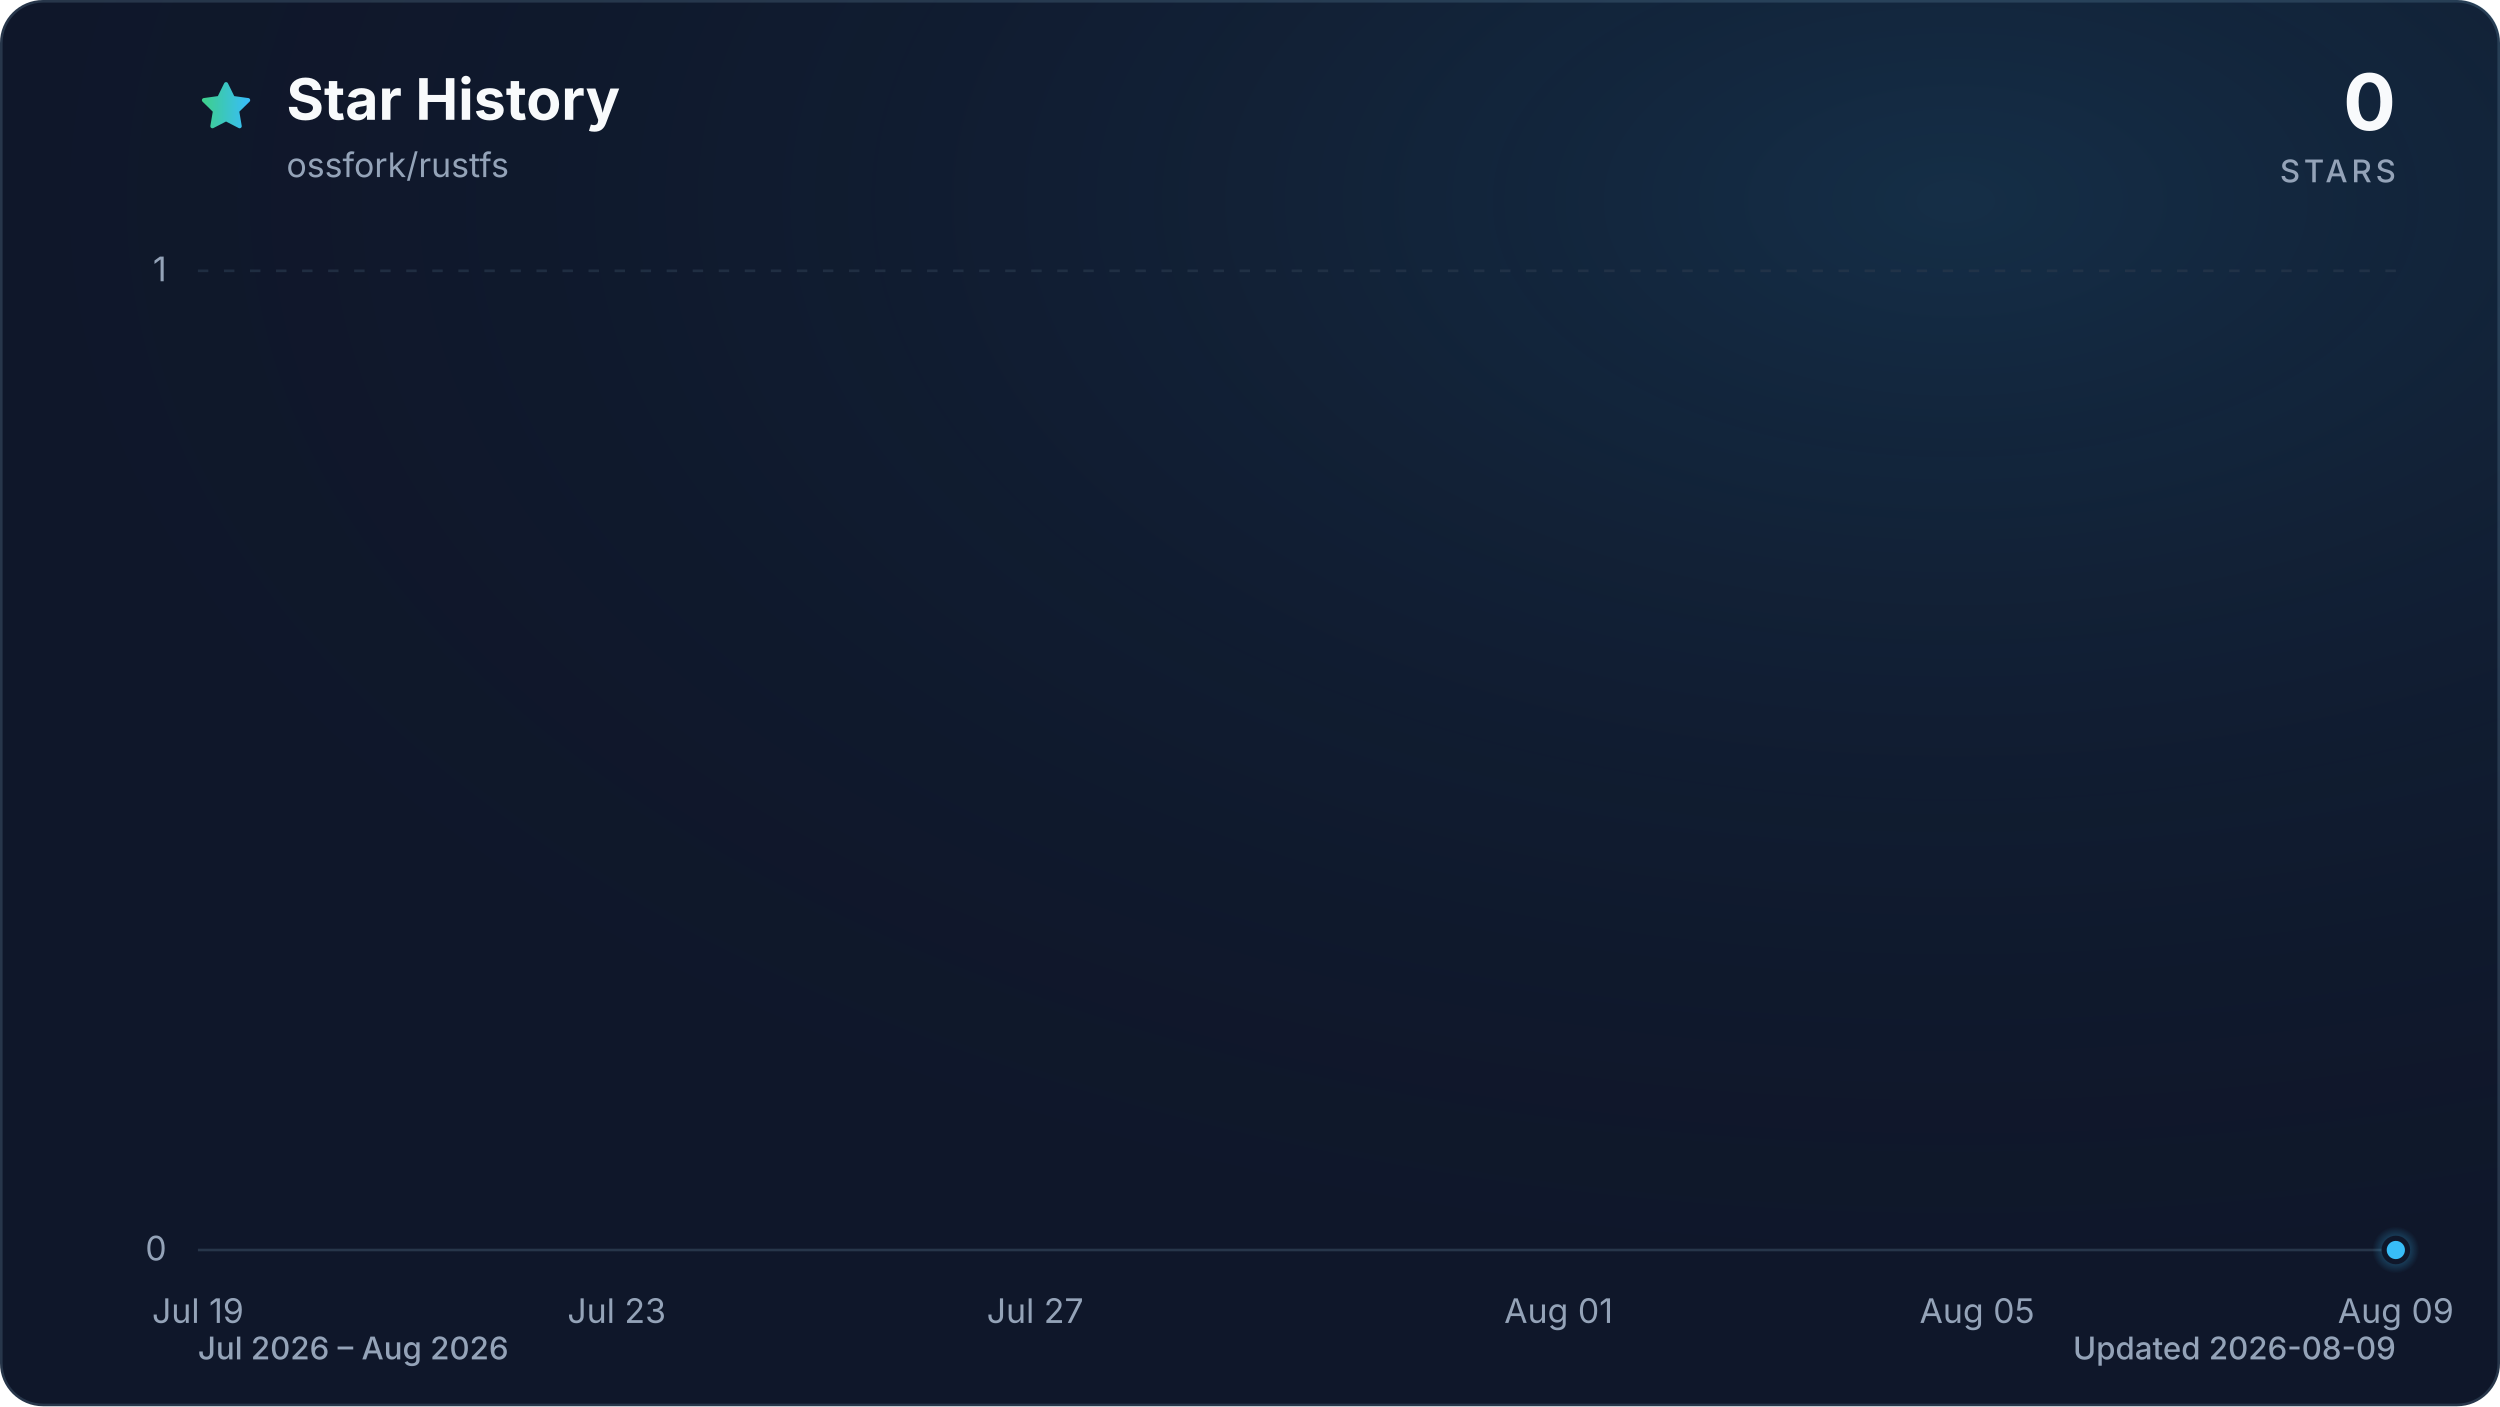
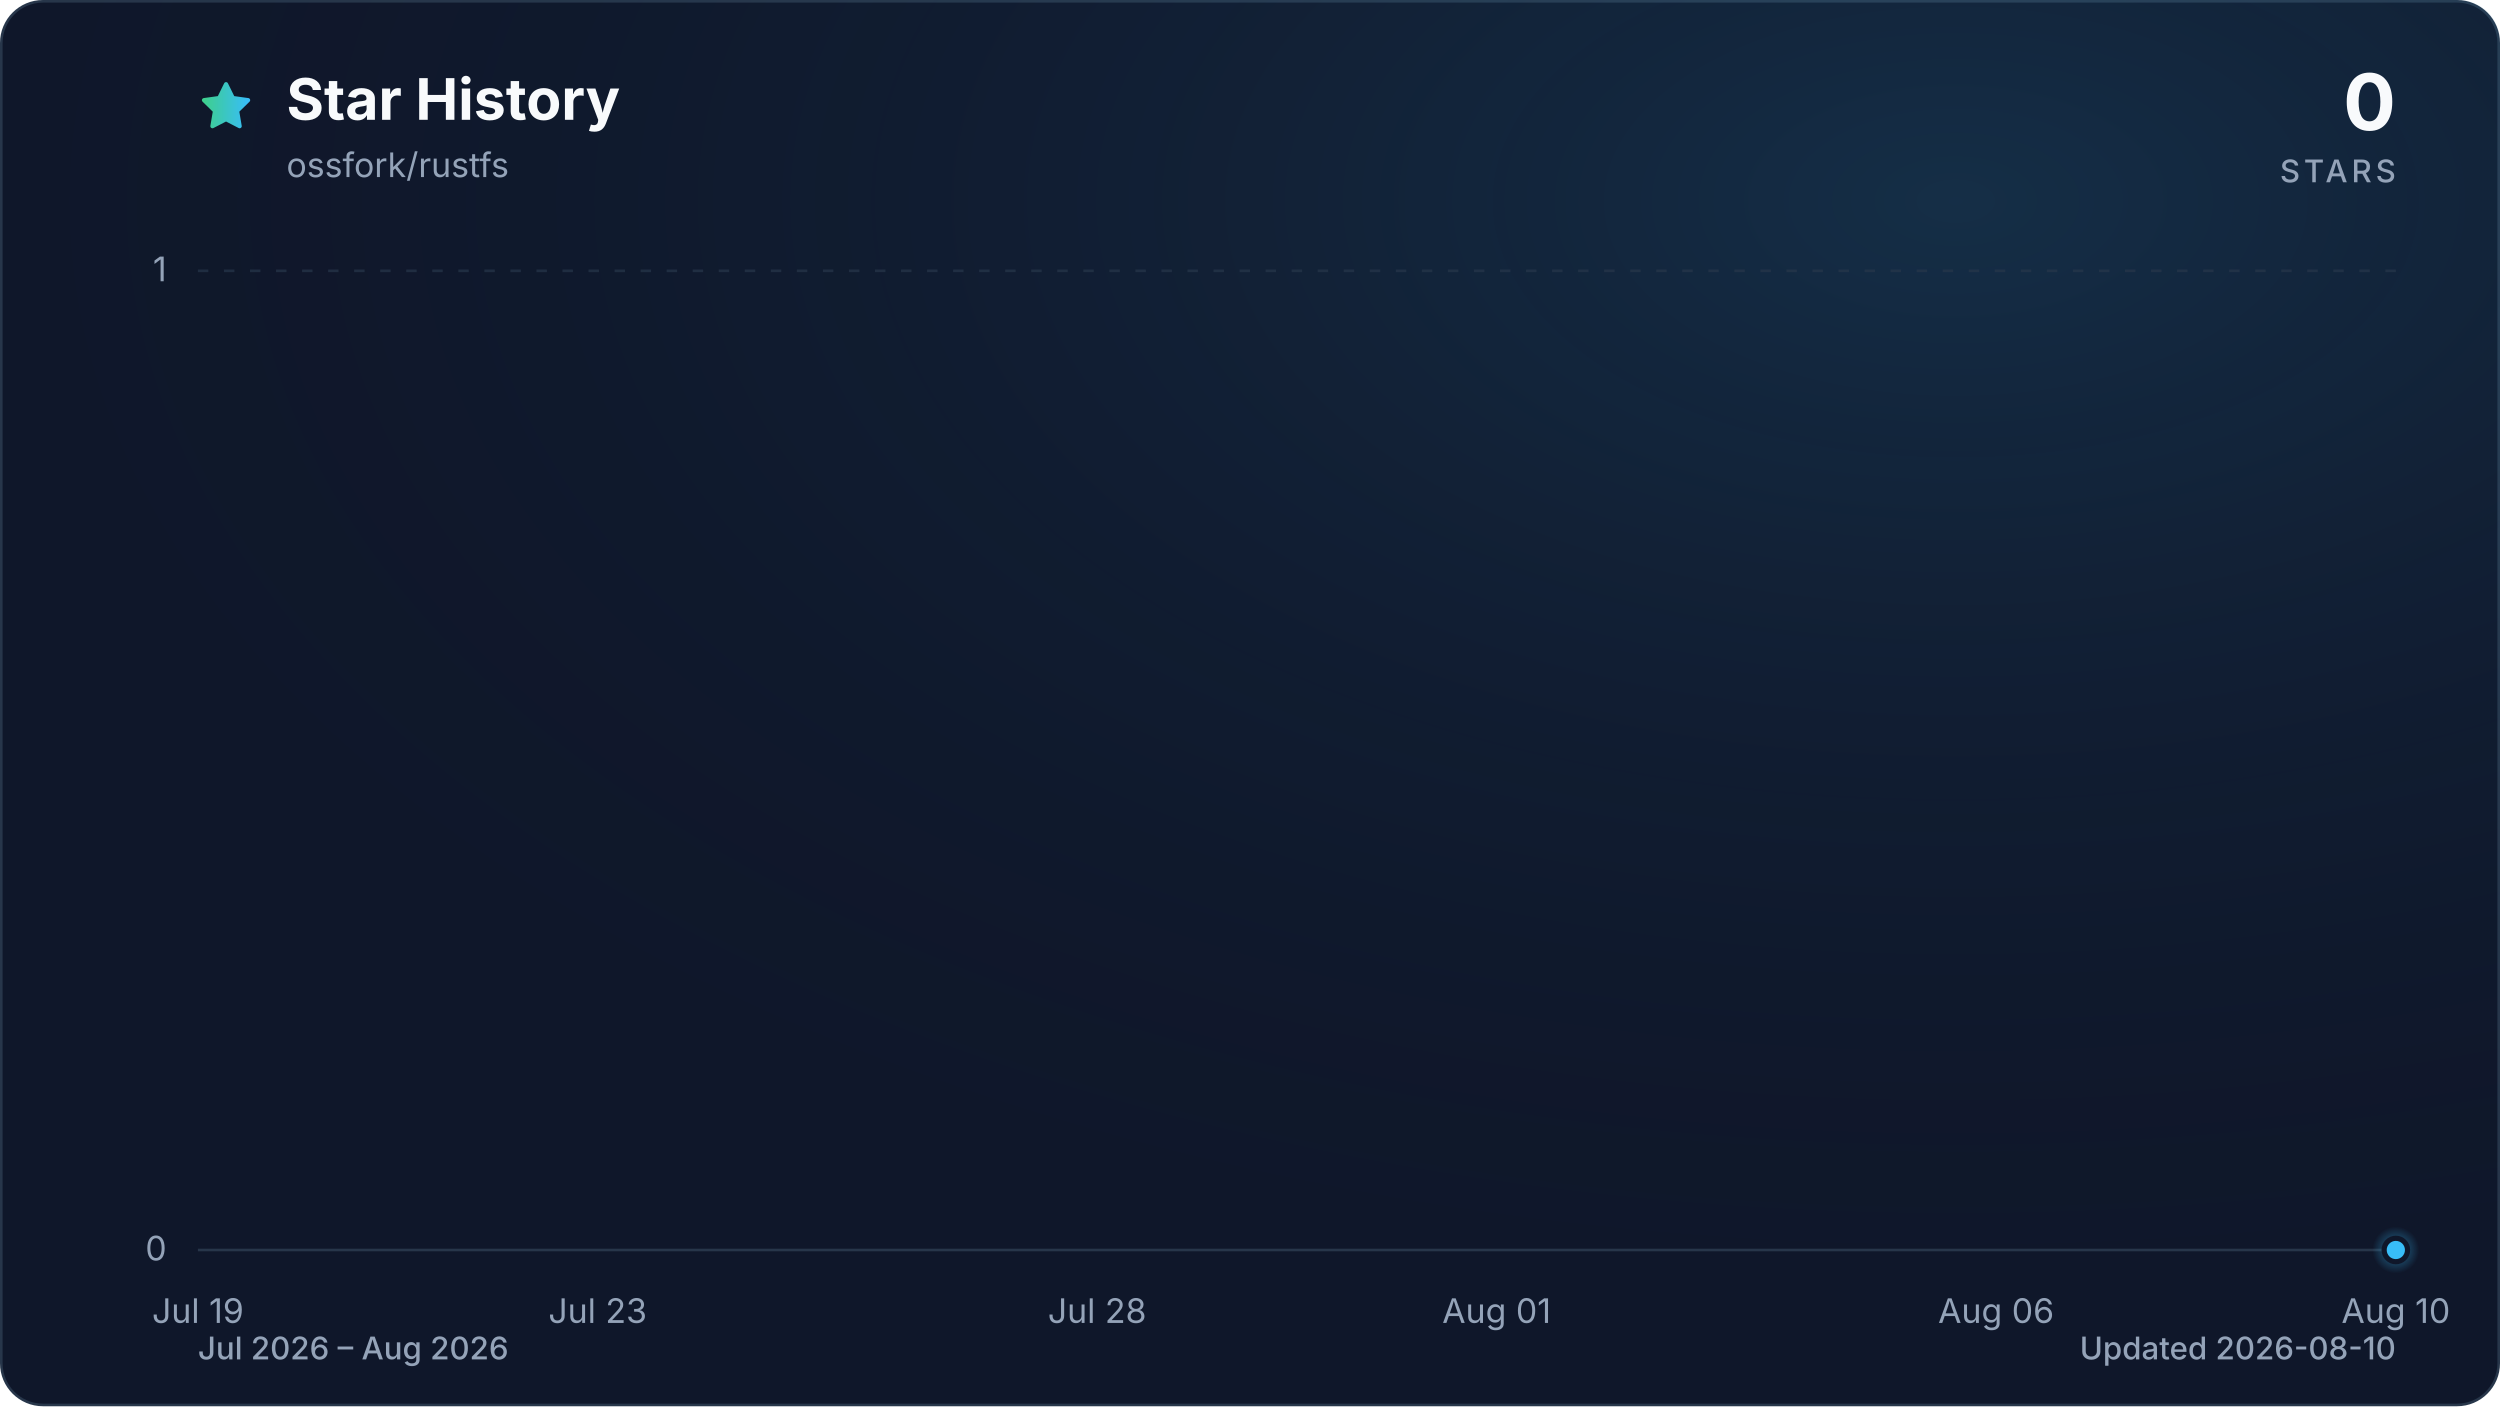
<svg xmlns="http://www.w3.org/2000/svg" viewBox="0 0 960 540" role="img" aria-labelledby="title description" data-style="gradient" data-variant="glow" data-animated="true">
  <defs>
    <linearGradient id="trend" x1="0" y1="0" x2="1" y2="0">
      <stop offset="0%" stop-color="#3ecf8e" />
      <stop offset="100%" stop-color="#38bdf8" />
    </linearGradient>
    <linearGradient id="area" x1="0" y1="0" x2="0" y2="1">
      <stop offset="0%" stop-color="#3ecf8e" stop-opacity="0.30" />
      <stop offset="55%" stop-color="#38bdf8" stop-opacity="0.10" />
      <stop offset="100%" stop-color="#38bdf8" stop-opacity="0.01" />
    </linearGradient>
    <radialGradient id="marker-halo" cx="50%" cy="50%" r="50%">
      <stop offset="0%" stop-color="#38bdf8" stop-opacity="0.55" />
      <stop offset="100%" stop-color="#38bdf8" stop-opacity="0" />
    </radialGradient>
    <radialGradient id="surface-glow" cx="78%" cy="14%" r="80%">
      <stop offset="0%" stop-color="#38bdf8" stop-opacity="0.14" />
      <stop offset="100%" stop-color="#0f172a" stop-opacity="0" />
    </radialGradient>
    <filter id="trend-glow" x="-20%" y="-20%" width="140%" height="140%">
      <feGaussianBlur stdDeviation="7" />
    </filter>
  </defs>
  <style>
.trend-enter{transform-box:fill-box;transform-origin:center;animation:trend-enter 520ms cubic-bezier(0.16,1,0.3,1)}
.marker-enter{transform-box:fill-box;transform-origin:center;animation:marker-enter 320ms cubic-bezier(0.16,1,0.3,1) 200ms both}
.marker-pulse{transform-box:fill-box;transform-origin:center;animation:marker-pulse 2.6s ease-out infinite}
@keyframes trend-enter{from{opacity:.35;transform:translateY(10px)}to{opacity:1;transform:translateY(0)}}
@keyframes marker-enter{from{opacity:0;transform:scale(.4)}to{opacity:1;transform:scale(1)}}
@keyframes marker-pulse{0%{opacity:.5;transform:scale(.7)}70%,100%{opacity:0;transform:scale(2.1)}}
@media (prefers-reduced-motion:reduce){.trend-enter,.marker-enter,.marker-pulse{animation:none!important}}
@media (prefers-reduced-motion:reduce){.marker-pulse{opacity:0}}
</style>
  <rect x="0.5" y="0.5" width="959" height="539" fill="#0f172a" stroke="#27364a" stroke-width="1" rx="16" />
  <rect width="960" height="540" fill="url(#surface-glow)" rx="16" />
  <path d="M12 2.6l2.9 5.9 6.5.9-4.7 4.6 1.1 6.5-5.8-3-5.8 3 1.1-6.5-4.7-4.6 6.5-.9L12 2.6Z" transform="translate(76 30) scale(.9)" fill="url(#trend)" stroke="url(#trend)" stroke-width="1.8" stroke-linejoin="round" aria-hidden="true" />
  <text x="110" y="46" fill="#f8fafc" font-family="ui-sans-serif, system-ui, -apple-system, BlinkMacSystemFont, 'Segoe UI', sans-serif" font-size="22" font-weight="700">Star History</text>
  <text x="110" y="68" fill="#94a3b8" font-family="ui-sans-serif, system-ui, -apple-system, BlinkMacSystemFont, 'Segoe UI', sans-serif" font-size="13">ossfork/rustfs</text>
  <text x="920" y="50" fill="#f8fafc" font-family="ui-sans-serif, system-ui, -apple-system, BlinkMacSystemFont, 'Segoe UI', sans-serif" font-size="30" font-weight="700" text-anchor="end">0</text>
  <text x="920" y="70" fill="#94a3b8" font-family="ui-sans-serif, system-ui, -apple-system, BlinkMacSystemFont, 'Segoe UI', sans-serif" font-size="12" font-weight="500" letter-spacing="1.5" text-anchor="end">STARS</text>
  <line x1="76" y1="480.0" x2="920" y2="480.0" stroke="#27364a" stroke-width="1" stroke-dasharray="0" opacity="1" />
  <text x="64" y="484.0" fill="#94a3b8" font-family="ui-sans-serif, system-ui, -apple-system, BlinkMacSystemFont, 'Segoe UI', sans-serif" font-size="13" text-anchor="end">0</text>
  <line x1="76" y1="104.0" x2="920" y2="104.0" stroke="#27364a" stroke-width="1" stroke-dasharray="4 6" opacity="0.7" />
  <text x="64" y="108.0" fill="#94a3b8" font-family="ui-sans-serif, system-ui, -apple-system, BlinkMacSystemFont, 'Segoe UI', sans-serif" font-size="13" text-anchor="end">1</text>
  <text x="76.0" y="508" fill="#94a3b8" font-family="ui-sans-serif, system-ui, -apple-system, BlinkMacSystemFont, 'Segoe UI', sans-serif" font-size="13" text-anchor="middle">Jul 19</text>
-   <text x="236.8" y="508" fill="#94a3b8" font-family="ui-sans-serif, system-ui, -apple-system, BlinkMacSystemFont, 'Segoe UI', sans-serif" font-size="13" text-anchor="middle">Jul 23</text>
-   <text x="397.5" y="508" fill="#94a3b8" font-family="ui-sans-serif, system-ui, -apple-system, BlinkMacSystemFont, 'Segoe UI', sans-serif" font-size="13" text-anchor="middle">Jul 27</text>
-   <text x="598.5" y="508" fill="#94a3b8" font-family="ui-sans-serif, system-ui, -apple-system, BlinkMacSystemFont, 'Segoe UI', sans-serif" font-size="13" text-anchor="middle">Aug 01</text>
-   <text x="759.2" y="508" fill="#94a3b8" font-family="ui-sans-serif, system-ui, -apple-system, BlinkMacSystemFont, 'Segoe UI', sans-serif" font-size="13" text-anchor="middle">Aug 05</text>
-   <text x="920.0" y="508" fill="#94a3b8" font-family="ui-sans-serif, system-ui, -apple-system, BlinkMacSystemFont, 'Segoe UI', sans-serif" font-size="13" text-anchor="middle">Aug 09</text>
+   <text x="229.5" y="508" fill="#94a3b8" font-family="ui-sans-serif, system-ui, -apple-system, BlinkMacSystemFont, 'Segoe UI', sans-serif" font-size="13" text-anchor="middle">Jul 23</text>
+   <text x="421.3" y="508" fill="#94a3b8" font-family="ui-sans-serif, system-ui, -apple-system, BlinkMacSystemFont, 'Segoe UI', sans-serif" font-size="13" text-anchor="middle">Jul 28</text>
+   <text x="574.7" y="508" fill="#94a3b8" font-family="ui-sans-serif, system-ui, -apple-system, BlinkMacSystemFont, 'Segoe UI', sans-serif" font-size="13" text-anchor="middle">Aug 01</text>
+   <text x="766.5" y="508" fill="#94a3b8" font-family="ui-sans-serif, system-ui, -apple-system, BlinkMacSystemFont, 'Segoe UI', sans-serif" font-size="13" text-anchor="middle">Aug 06</text>
+   <text x="920.0" y="508" fill="#94a3b8" font-family="ui-sans-serif, system-ui, -apple-system, BlinkMacSystemFont, 'Segoe UI', sans-serif" font-size="13" text-anchor="middle">Aug 10</text>
  <g class="trend-enter">
-     <path d="M 76.0 480.0 C 89.4 480.0, 102.8 480.0, 116.2 480.0 C 129.6 480.0, 143.0 480.0, 156.4 480.0 C 169.8 480.0, 183.2 480.0, 196.6 480.0 C 210.0 480.0, 223.4 480.0, 236.8 480.0 C 250.2 480.0, 263.6 480.0, 277.0 480.0 C 290.3 480.0, 303.7 480.0, 317.1 480.0 C 330.5 480.0, 343.9 480.0, 357.3 480.0 C 370.7 480.0, 384.1 480.0, 397.5 480.0 C 410.9 480.0, 424.3 480.0, 437.7 480.0 C 451.1 480.0, 464.5 480.0, 477.9 480.0 C 491.3 480.0, 504.7 480.0, 518.1 480.0 C 531.5 480.0, 544.9 480.0, 558.3 480.0 C 571.7 480.0, 585.1 480.0, 598.5 480.0 C 611.9 480.0, 625.3 480.0, 638.7 480.0 C 652.1 480.0, 665.5 480.0, 678.9 480.0 C 692.3 480.0, 705.7 480.0, 719.0 480.0 C 732.4 480.0, 745.8 480.0, 759.2 480.0 C 772.6 480.0, 786.0 480.0, 799.4 480.0 C 812.8 480.0, 826.2 480.0, 839.6 480.0 C 853.0 480.0, 866.4 480.0, 879.8 480.0 C 893.2 480.0, 906.6 480.0, 920.0 480.0 L 920.0 480.0 L 76.0 480.0 Z" fill="url(#area)" />
-     <path d="M 76.0 480.0 C 89.4 480.0, 102.8 480.0, 116.2 480.0 C 129.6 480.0, 143.0 480.0, 156.4 480.0 C 169.8 480.0, 183.2 480.0, 196.6 480.0 C 210.0 480.0, 223.4 480.0, 236.8 480.0 C 250.2 480.0, 263.6 480.0, 277.0 480.0 C 290.3 480.0, 303.7 480.0, 317.1 480.0 C 330.5 480.0, 343.9 480.0, 357.3 480.0 C 370.7 480.0, 384.1 480.0, 397.5 480.0 C 410.9 480.0, 424.3 480.0, 437.7 480.0 C 451.1 480.0, 464.5 480.0, 477.9 480.0 C 491.3 480.0, 504.7 480.0, 518.1 480.0 C 531.5 480.0, 544.9 480.0, 558.3 480.0 C 571.7 480.0, 585.1 480.0, 598.5 480.0 C 611.9 480.0, 625.3 480.0, 638.7 480.0 C 652.1 480.0, 665.5 480.0, 678.9 480.0 C 692.3 480.0, 705.7 480.0, 719.0 480.0 C 732.4 480.0, 745.8 480.0, 759.2 480.0 C 772.6 480.0, 786.0 480.0, 799.4 480.0 C 812.8 480.0, 826.2 480.0, 839.6 480.0 C 853.0 480.0, 866.4 480.0, 879.8 480.0 C 893.2 480.0, 906.6 480.0, 920.0 480.0" fill="none" stroke="url(#trend)" stroke-width="12" stroke-linecap="round" stroke-linejoin="round" opacity="0.16" filter="url(#trend-glow)" />
-     <path d="M 76.0 480.0 C 89.4 480.0, 102.8 480.0, 116.2 480.0 C 129.6 480.0, 143.0 480.0, 156.4 480.0 C 169.8 480.0, 183.2 480.0, 196.6 480.0 C 210.0 480.0, 223.4 480.0, 236.8 480.0 C 250.2 480.0, 263.6 480.0, 277.0 480.0 C 290.3 480.0, 303.7 480.0, 317.1 480.0 C 330.5 480.0, 343.9 480.0, 357.3 480.0 C 370.7 480.0, 384.1 480.0, 397.5 480.0 C 410.9 480.0, 424.3 480.0, 437.7 480.0 C 451.1 480.0, 464.5 480.0, 477.9 480.0 C 491.3 480.0, 504.7 480.0, 518.1 480.0 C 531.5 480.0, 544.9 480.0, 558.3 480.0 C 571.7 480.0, 585.1 480.0, 598.5 480.0 C 611.9 480.0, 625.3 480.0, 638.7 480.0 C 652.1 480.0, 665.5 480.0, 678.9 480.0 C 692.3 480.0, 705.7 480.0, 719.0 480.0 C 732.4 480.0, 745.8 480.0, 759.2 480.0 C 772.6 480.0, 786.0 480.0, 799.4 480.0 C 812.8 480.0, 826.2 480.0, 839.6 480.0 C 853.0 480.0, 866.4 480.0, 879.8 480.0 C 893.2 480.0, 906.6 480.0, 920.0 480.0" fill="none" stroke="url(#trend)" stroke-width="3" stroke-linecap="round" stroke-linejoin="round" />
+     <path d="M 76.0 480.0 C 88.8 480.0, 101.6 480.0, 114.4 480.0 C 127.2 480.0, 139.9 480.0, 152.7 480.0 C 165.5 480.0, 178.3 480.0, 191.1 480.0 C 203.9 480.0, 216.7 480.0, 229.5 480.0 C 242.2 480.0, 255.0 480.0, 267.8 480.0 C 280.6 480.0, 293.4 480.0, 306.2 480.0 C 319.0 480.0, 331.8 480.0, 344.5 480.0 C 357.3 480.0, 370.1 480.0, 382.9 480.0 C 395.7 480.0, 408.5 480.0, 421.3 480.0 C 434.1 480.0, 446.8 480.0, 459.6 480.0 C 472.4 480.0, 485.2 480.0, 498.0 480.0 C 510.8 480.0, 523.6 480.0, 536.4 480.0 C 549.2 480.0, 561.9 480.0, 574.7 480.0 C 587.5 480.0, 600.3 480.0, 613.1 480.0 C 625.9 480.0, 638.7 480.0, 651.5 480.0 C 664.2 480.0, 677.0 480.0, 689.8 480.0 C 702.6 480.0, 715.4 480.0, 728.2 480.0 C 741.0 480.0, 753.8 480.0, 766.5 480.0 C 779.3 480.0, 792.1 480.0, 804.9 480.0 C 817.7 480.0, 830.5 480.0, 843.3 480.0 C 856.1 480.0, 868.8 480.0, 881.6 480.0 C 894.4 480.0, 907.2 480.0, 920.0 480.0 L 920.0 480.0 L 76.0 480.0 Z" fill="url(#area)" />
+     <path d="M 76.0 480.0 C 88.8 480.0, 101.6 480.0, 114.4 480.0 C 127.2 480.0, 139.9 480.0, 152.7 480.0 C 165.5 480.0, 178.3 480.0, 191.1 480.0 C 203.9 480.0, 216.7 480.0, 229.5 480.0 C 242.2 480.0, 255.0 480.0, 267.8 480.0 C 280.6 480.0, 293.4 480.0, 306.2 480.0 C 319.0 480.0, 331.8 480.0, 344.5 480.0 C 357.3 480.0, 370.1 480.0, 382.9 480.0 C 395.7 480.0, 408.5 480.0, 421.3 480.0 C 434.1 480.0, 446.8 480.0, 459.6 480.0 C 472.4 480.0, 485.2 480.0, 498.0 480.0 C 510.8 480.0, 523.6 480.0, 536.4 480.0 C 549.2 480.0, 561.9 480.0, 574.7 480.0 C 587.5 480.0, 600.3 480.0, 613.1 480.0 C 625.9 480.0, 638.7 480.0, 651.5 480.0 C 664.2 480.0, 677.0 480.0, 689.8 480.0 C 702.6 480.0, 715.4 480.0, 728.2 480.0 C 741.0 480.0, 753.8 480.0, 766.5 480.0 C 779.3 480.0, 792.1 480.0, 804.9 480.0 C 817.7 480.0, 830.5 480.0, 843.3 480.0 C 856.1 480.0, 868.8 480.0, 881.6 480.0 C 894.4 480.0, 907.2 480.0, 920.0 480.0" fill="none" stroke="url(#trend)" stroke-width="12" stroke-linecap="round" stroke-linejoin="round" opacity="0.16" filter="url(#trend-glow)" />
+     <path d="M 76.0 480.0 C 88.8 480.0, 101.6 480.0, 114.4 480.0 C 127.2 480.0, 139.9 480.0, 152.7 480.0 C 165.5 480.0, 178.3 480.0, 191.1 480.0 C 203.9 480.0, 216.7 480.0, 229.5 480.0 C 242.2 480.0, 255.0 480.0, 267.8 480.0 C 280.6 480.0, 293.4 480.0, 306.2 480.0 C 319.0 480.0, 331.8 480.0, 344.5 480.0 C 357.3 480.0, 370.1 480.0, 382.9 480.0 C 395.7 480.0, 408.5 480.0, 421.3 480.0 C 434.1 480.0, 446.8 480.0, 459.6 480.0 C 472.4 480.0, 485.2 480.0, 498.0 480.0 C 510.8 480.0, 523.6 480.0, 536.4 480.0 C 549.2 480.0, 561.9 480.0, 574.7 480.0 C 587.5 480.0, 600.3 480.0, 613.1 480.0 C 625.9 480.0, 638.7 480.0, 651.5 480.0 C 664.2 480.0, 677.0 480.0, 689.8 480.0 C 702.6 480.0, 715.4 480.0, 728.2 480.0 C 741.0 480.0, 753.8 480.0, 766.5 480.0 C 779.3 480.0, 792.1 480.0, 804.9 480.0 C 817.7 480.0, 830.5 480.0, 843.3 480.0 C 856.1 480.0, 868.8 480.0, 881.6 480.0 C 894.4 480.0, 907.2 480.0, 920.0 480.0" fill="none" stroke="url(#trend)" stroke-width="3" stroke-linecap="round" stroke-linejoin="round" />
  </g>
  <g class="marker-enter">
    <circle class="marker-pulse" cx="920.0" cy="480.0" r="9" fill="url(#marker-halo)" />
    <circle cx="920.0" cy="480.0" r="4.5" fill="#38bdf8" stroke="#0f172a" stroke-width="2" />
  </g>
  <text x="76" y="522" fill="#94a3b8" font-family="ui-sans-serif, system-ui, -apple-system, BlinkMacSystemFont, 'Segoe UI', sans-serif" font-size="12" font-weight="500">Jul 2026 – Aug 2026</text>
-   <text x="920" y="522" fill="#94a3b8" font-family="ui-sans-serif, system-ui, -apple-system, BlinkMacSystemFont, 'Segoe UI', sans-serif" font-size="12" font-weight="500" text-anchor="end">Updated 2026-08-09</text>
+   <text x="920" y="522" fill="#94a3b8" font-family="ui-sans-serif, system-ui, -apple-system, BlinkMacSystemFont, 'Segoe UI', sans-serif" font-size="12" font-weight="500" text-anchor="end">Updated 2026-08-10</text>
</svg>
